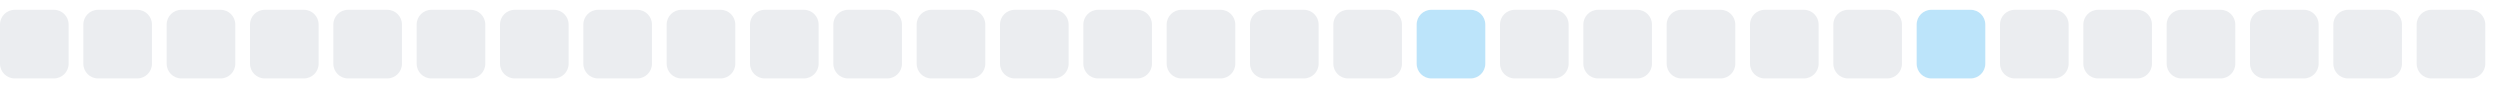
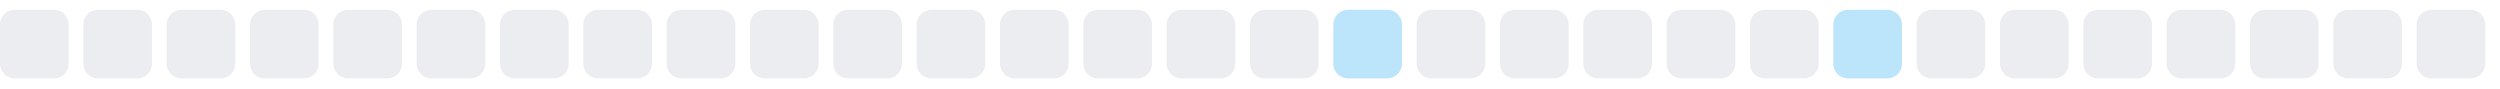
<svg xmlns="http://www.w3.org/2000/svg" width="255" height="9">
  <style>
        .level0 { fill: #ebedf0; }
        .level1 { fill: #bce4fa; }
        .level2 { fill: #75c7f7; }
        .level3 { fill: #30a9f2; }
        .level4 { fill: #008ee6; }
        @media (prefers-color-scheme: dark) {
          .level0 { fill: #161b22; }
          .level1 { fill: #0b3b5c; }
          .level2 { fill: #0a6299; }
          .level3 { fill: #008ee6; }
          .level4 { fill: #5bc4ff; }
        }
      </style>
  <rect x="0.0" y="1" width="7" height="7" rx="1.5" ry="1.5" class="level0" />
  <rect x="8.5" y="1" width="7" height="7" rx="1.5" ry="1.5" class="level0" />
  <rect x="17.0" y="1" width="7" height="7" rx="1.5" ry="1.5" class="level0" />
  <rect x="25.5" y="1" width="7" height="7" rx="1.5" ry="1.5" class="level0" />
  <rect x="34.0" y="1" width="7" height="7" rx="1.5" ry="1.5" class="level0" />
  <rect x="42.5" y="1" width="7" height="7" rx="1.5" ry="1.5" class="level0" />
  <rect x="51.0" y="1" width="7" height="7" rx="1.5" ry="1.5" class="level0" />
  <rect x="59.5" y="1" width="7" height="7" rx="1.5" ry="1.5" class="level0" />
  <rect x="68.0" y="1" width="7" height="7" rx="1.5" ry="1.5" class="level0" />
  <rect x="76.5" y="1" width="7" height="7" rx="1.5" ry="1.5" class="level0" />
  <rect x="85.0" y="1" width="7" height="7" rx="1.5" ry="1.5" class="level0" />
  <rect x="93.5" y="1" width="7" height="7" rx="1.5" ry="1.5" class="level0" />
  <rect x="102.0" y="1" width="7" height="7" rx="1.5" ry="1.5" class="level0" />
  <rect x="110.5" y="1" width="7" height="7" rx="1.5" ry="1.5" class="level0" />
  <rect x="119.0" y="1" width="7" height="7" rx="1.5" ry="1.5" class="level0" />
  <rect x="127.5" y="1" width="7" height="7" rx="1.5" ry="1.5" class="level0" />
-   <rect x="136.0" y="1" width="7" height="7" rx="1.5" ry="1.5" class="level0" />
-   <rect x="144.5" y="1" width="7" height="7" rx="1.5" ry="1.5" class="level1" />
+   <rect x="136.0" y="1" width="7" height="7" rx="1.5" ry="1.5" class="level1" />
+   <rect x="144.5" y="1" width="7" height="7" rx="1.5" ry="1.5" class="level0" />
  <rect x="153.0" y="1" width="7" height="7" rx="1.5" ry="1.5" class="level0" />
  <rect x="161.5" y="1" width="7" height="7" rx="1.5" ry="1.5" class="level0" />
  <rect x="170.0" y="1" width="7" height="7" rx="1.5" ry="1.5" class="level0" />
  <rect x="178.5" y="1" width="7" height="7" rx="1.5" ry="1.5" class="level0" />
-   <rect x="187.0" y="1" width="7" height="7" rx="1.5" ry="1.5" class="level0" />
-   <rect x="195.5" y="1" width="7" height="7" rx="1.5" ry="1.5" class="level1" />
+   <rect x="187.0" y="1" width="7" height="7" rx="1.5" ry="1.5" class="level1" />
+   <rect x="195.5" y="1" width="7" height="7" rx="1.5" ry="1.5" class="level0" />
  <rect x="204.0" y="1" width="7" height="7" rx="1.5" ry="1.5" class="level0" />
  <rect x="212.5" y="1" width="7" height="7" rx="1.5" ry="1.5" class="level0" />
  <rect x="221.0" y="1" width="7" height="7" rx="1.5" ry="1.5" class="level0" />
  <rect x="229.5" y="1" width="7" height="7" rx="1.5" ry="1.5" class="level0" />
  <rect x="238.0" y="1" width="7" height="7" rx="1.5" ry="1.5" class="level0" />
  <rect x="246.5" y="1" width="7" height="7" rx="1.5" ry="1.5" class="level0" />
</svg>
